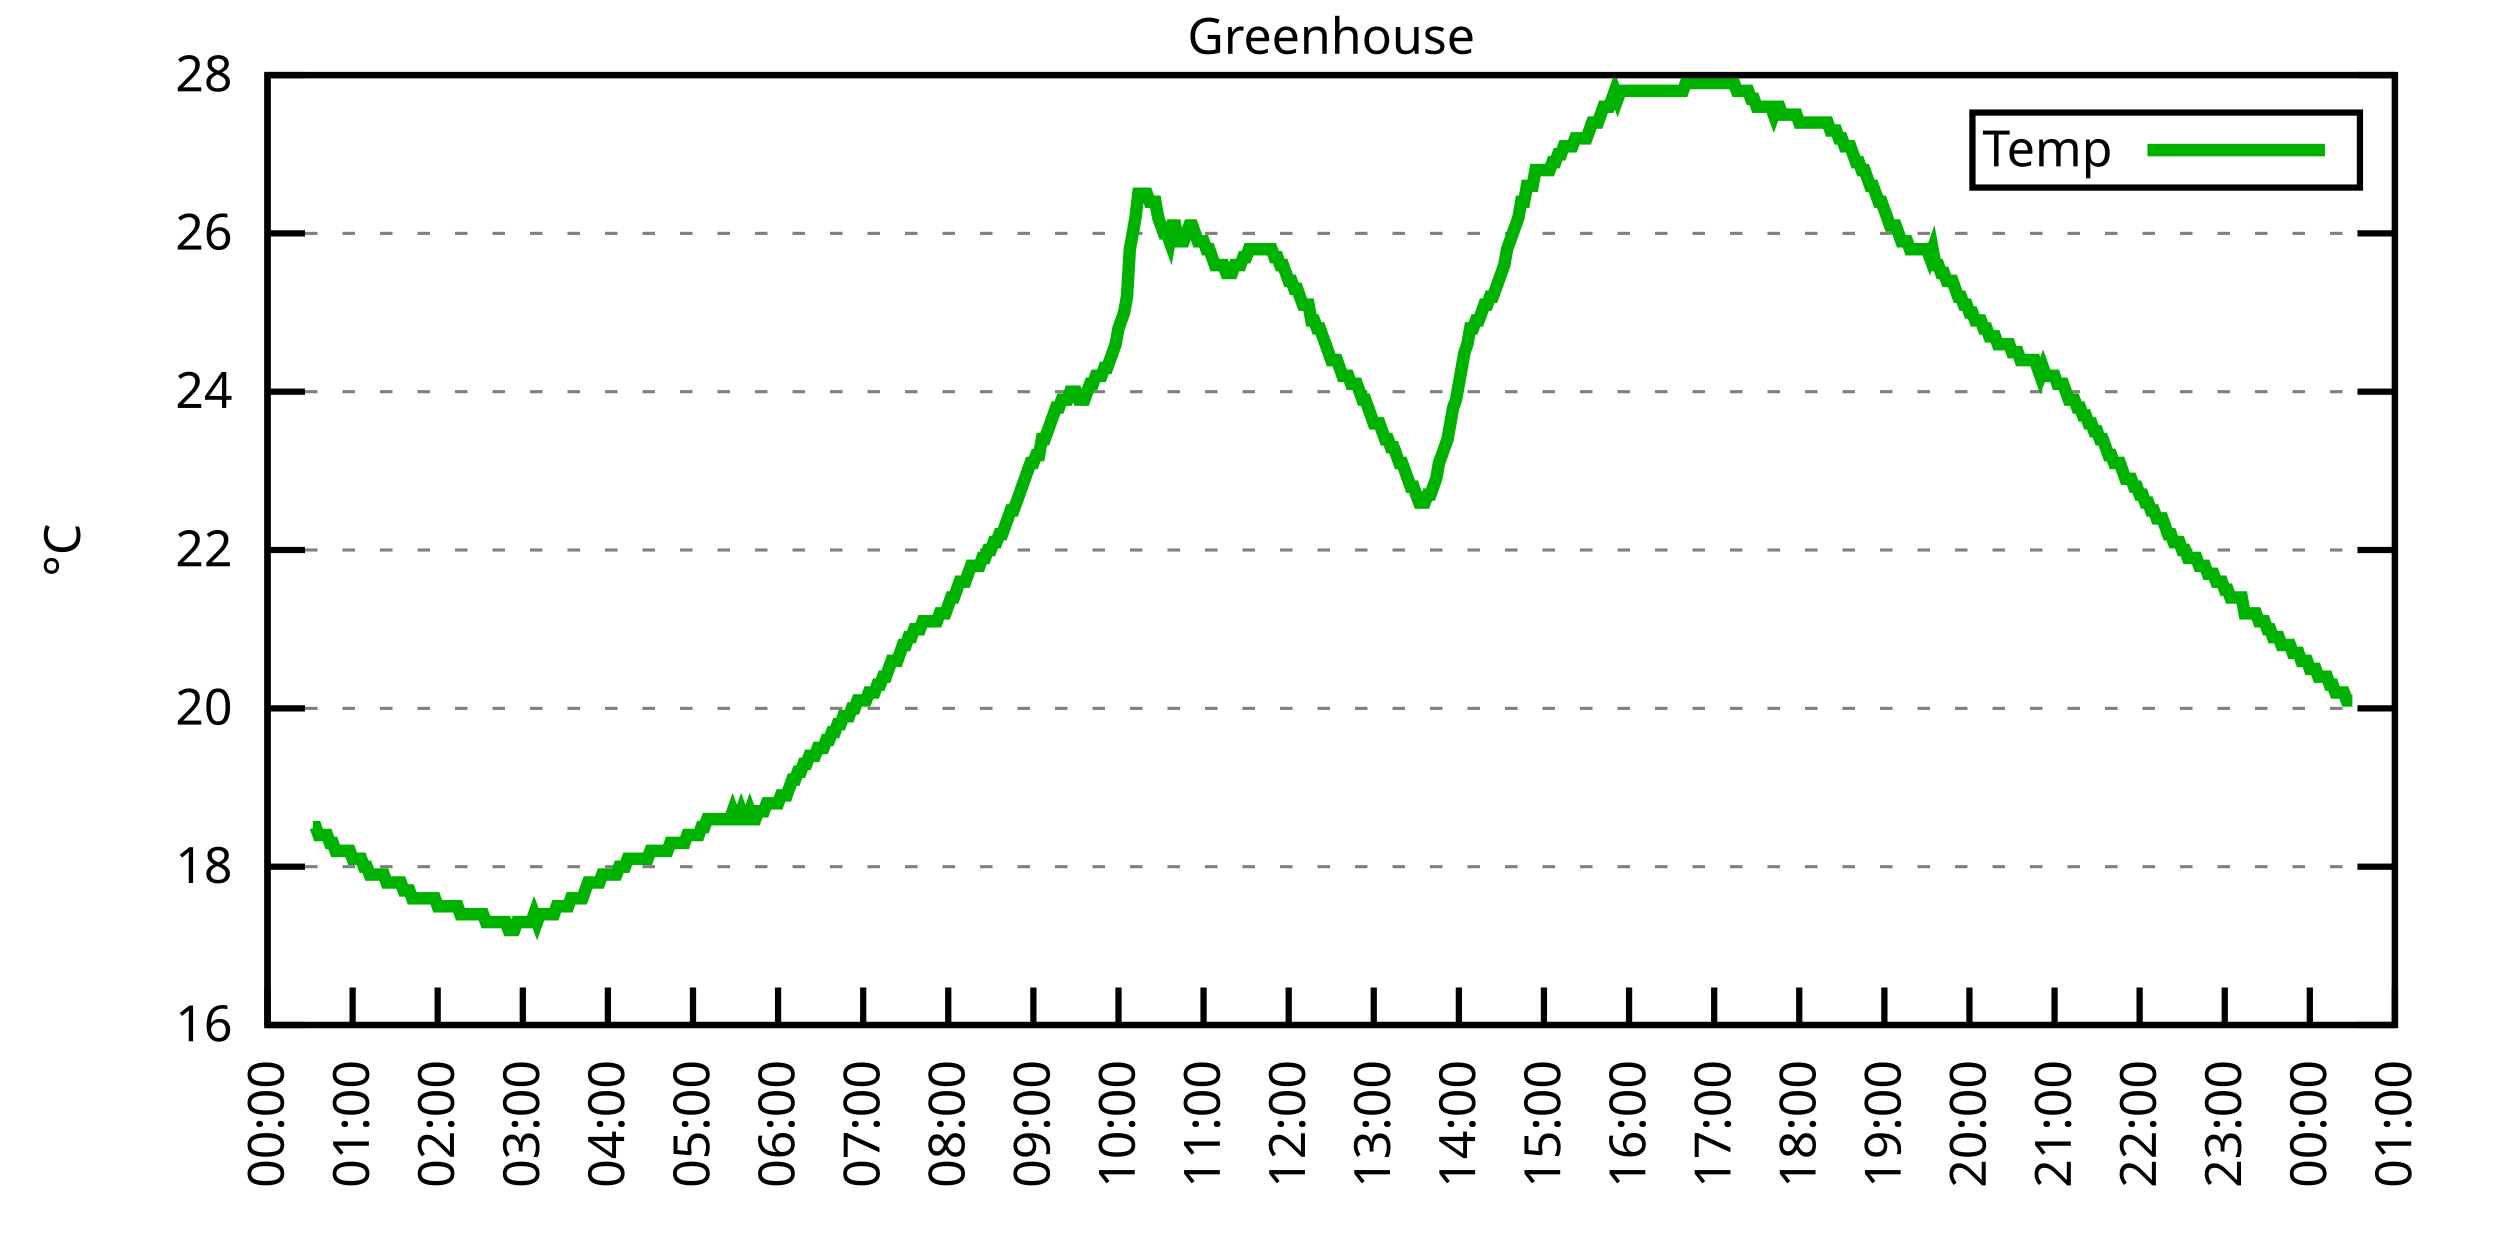
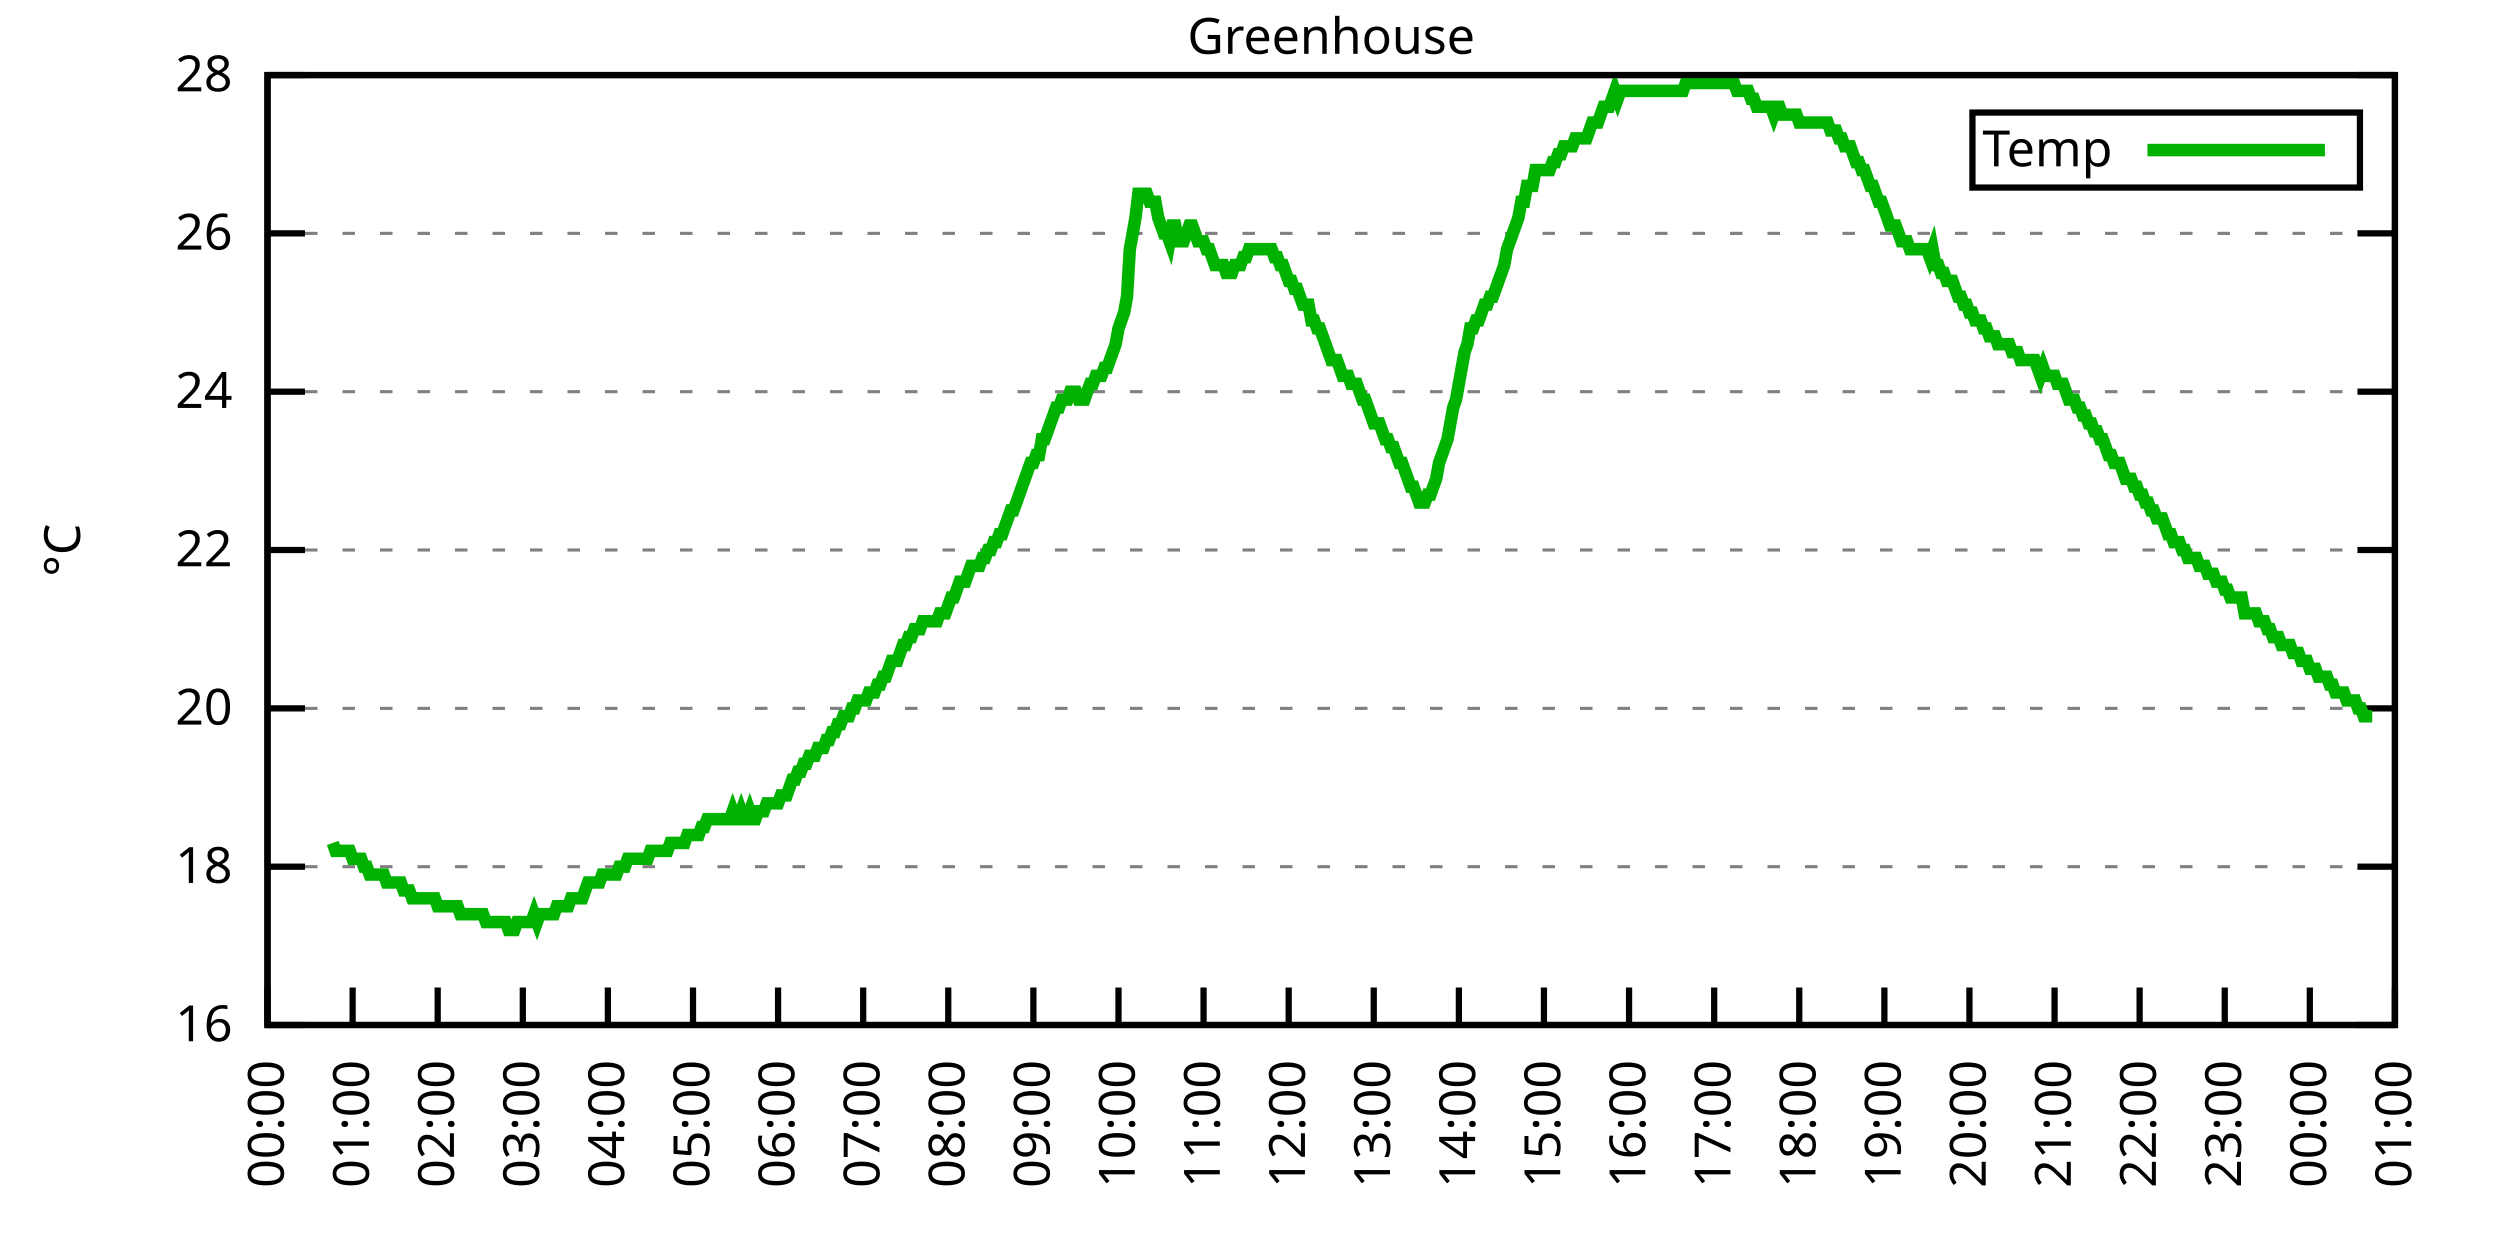
<svg xmlns="http://www.w3.org/2000/svg" xmlns:xlink="http://www.w3.org/1999/xlink" width="400" height="200" viewBox="0 0 400 200">
  <g id="gnuplot_canvas">
    <rect x="0" y="0" width="400" height="200" fill="none" />
    <defs>
      <circle id="gpDot" r="0.5" stroke-width="0.5" stroke="currentColor" />
      <path id="gpPt0" stroke-width="0.333" stroke="currentColor" d="M-1,0 h2 M0,-1 v2" />
      <path id="gpPt1" stroke-width="0.333" stroke="currentColor" d="M-1,-1 L1,1 M1,-1 L-1,1" />
      <path id="gpPt2" stroke-width="0.333" stroke="currentColor" d="M-1,0 L1,0 M0,-1 L0,1 M-1,-1 L1,1 M-1,1 L1,-1" />
      <rect id="gpPt3" stroke-width="0.333" stroke="currentColor" x="-1" y="-1" width="2" height="2" />
      <rect id="gpPt4" stroke-width="0.333" stroke="currentColor" fill="currentColor" x="-1" y="-1" width="2" height="2" />
      <circle id="gpPt5" stroke-width="0.333" stroke="currentColor" cx="0" cy="0" r="1" />
      <use xlink:href="#gpPt5" id="gpPt6" fill="currentColor" stroke="none" />
      <path id="gpPt7" stroke-width="0.333" stroke="currentColor" d="M0,-1.33 L-1.33,0.67 L1.33,0.67 z" />
      <use xlink:href="#gpPt7" id="gpPt8" fill="currentColor" stroke="none" />
      <use xlink:href="#gpPt7" id="gpPt9" stroke="currentColor" transform="rotate(180)" />
      <use xlink:href="#gpPt9" id="gpPt10" fill="currentColor" stroke="none" />
      <use xlink:href="#gpPt3" id="gpPt11" stroke="currentColor" transform="rotate(45)" />
      <use xlink:href="#gpPt11" id="gpPt12" fill="currentColor" stroke="none" />
      <path id="gpPt13" stroke-width="0.333" stroke="currentColor" d="M0,1.330 L1.265,0.411 L0.782,-1.067 L-0.782,-1.076 L-1.265,0.411 z" />
      <use xlink:href="#gpPt13" id="gpPt14" fill="currentColor" stroke="none" />
      <filter id="textbox" filterUnits="objectBoundingBox" x="0" y="0" height="1" width="1">
        <feFlood flood-color="white" flood-opacity="1" result="bgnd" />
        <feComposite in="SourceGraphic" in2="bgnd" operator="atop" />
      </filter>
      <filter id="greybox" filterUnits="objectBoundingBox" x="0" y="0" height="1" width="1">
        <feFlood flood-color="lightgrey" flood-opacity="1" result="grey" />
        <feComposite in="SourceGraphic" in2="grey" operator="atop" />
      </filter>
    </defs>
    <g fill="none" color="white" stroke="currentColor" stroke-width="1.00" stroke-linecap="butt" stroke-linejoin="miter">
</g>
    <g fill="none" color="black" stroke="currentColor" stroke-width="1.00" stroke-linecap="butt" stroke-linejoin="miter">
      <g stroke="none" shape-rendering="crispEdges">
        <polygon fill="rgb(255, 255, 255)" points="42.80,164.00 383.18,164.00 383.18,12.02 42.80,12.02 " />
      </g>
    </g>
    <g fill="none" color="black" stroke="currentColor" stroke-width="1.00" stroke-linecap="butt" stroke-linejoin="miter">
</g>
    <g fill="none" color="black" stroke="black" stroke-width="0.50" stroke-linecap="butt" stroke-linejoin="miter">
</g>
    <g fill="none" color="gray" stroke="currentColor" stroke-width="0.50" stroke-linecap="butt" stroke-linejoin="miter">
      <path stroke="gray" stroke-dasharray="2,4" class="gridline" d="M42.80,164.00 L383.19,164.00  " />
    </g>
    <g fill="none" color="gray" stroke="gray" stroke-width="1.00" stroke-linecap="butt" stroke-linejoin="miter">
</g>
    <g fill="none" color="black" stroke="currentColor" stroke-width="1.00" stroke-linecap="butt" stroke-linejoin="miter">
      <path stroke="black" d="M42.80,164.00 L48.80,164.00 M383.19,164.00 L377.19,164.00  " />
      <g transform="translate(37.20,166.60)" stroke="none" fill="black" font-family="Sans" font-size="8.00" text-anchor="end">
        <text>
          <tspan font-family="Sans"> 16</tspan>
        </text>
      </g>
    </g>
    <g fill="none" color="black" stroke="currentColor" stroke-width="1.00" stroke-linecap="butt" stroke-linejoin="miter">
</g>
    <g fill="none" color="black" stroke="black" stroke-width="0.50" stroke-linecap="butt" stroke-linejoin="miter">
</g>
    <g fill="none" color="gray" stroke="currentColor" stroke-width="0.50" stroke-linecap="butt" stroke-linejoin="miter">
      <path stroke="gray" stroke-dasharray="2,4" class="gridline" d="M42.80,138.67 L383.19,138.67  " />
    </g>
    <g fill="none" color="gray" stroke="gray" stroke-width="1.00" stroke-linecap="butt" stroke-linejoin="miter">
</g>
    <g fill="none" color="black" stroke="currentColor" stroke-width="1.00" stroke-linecap="butt" stroke-linejoin="miter">
      <path stroke="black" d="M42.80,138.67 L48.80,138.67 M383.19,138.67 L377.19,138.67  " />
      <g transform="translate(37.20,141.27)" stroke="none" fill="black" font-family="Sans" font-size="8.00" text-anchor="end">
        <text>
          <tspan font-family="Sans"> 18</tspan>
        </text>
      </g>
    </g>
    <g fill="none" color="black" stroke="currentColor" stroke-width="1.00" stroke-linecap="butt" stroke-linejoin="miter">
</g>
    <g fill="none" color="black" stroke="black" stroke-width="0.50" stroke-linecap="butt" stroke-linejoin="miter">
</g>
    <g fill="none" color="gray" stroke="currentColor" stroke-width="0.50" stroke-linecap="butt" stroke-linejoin="miter">
      <path stroke="gray" stroke-dasharray="2,4" class="gridline" d="M42.80,113.34 L383.19,113.34  " />
    </g>
    <g fill="none" color="gray" stroke="gray" stroke-width="1.00" stroke-linecap="butt" stroke-linejoin="miter">
</g>
    <g fill="none" color="black" stroke="currentColor" stroke-width="1.00" stroke-linecap="butt" stroke-linejoin="miter">
      <path stroke="black" d="M42.80,113.34 L48.80,113.34 M383.19,113.34 L377.19,113.34  " />
      <g transform="translate(37.20,115.94)" stroke="none" fill="black" font-family="Sans" font-size="8.00" text-anchor="end">
        <text>
          <tspan font-family="Sans"> 20</tspan>
        </text>
      </g>
    </g>
    <g fill="none" color="black" stroke="currentColor" stroke-width="1.00" stroke-linecap="butt" stroke-linejoin="miter">
</g>
    <g fill="none" color="black" stroke="black" stroke-width="0.50" stroke-linecap="butt" stroke-linejoin="miter">
</g>
    <g fill="none" color="gray" stroke="currentColor" stroke-width="0.50" stroke-linecap="butt" stroke-linejoin="miter">
      <path stroke="gray" stroke-dasharray="2,4" class="gridline" d="M42.80,88.00 L383.19,88.00  " />
    </g>
    <g fill="none" color="gray" stroke="gray" stroke-width="1.00" stroke-linecap="butt" stroke-linejoin="miter">
</g>
    <g fill="none" color="black" stroke="currentColor" stroke-width="1.00" stroke-linecap="butt" stroke-linejoin="miter">
      <path stroke="black" d="M42.80,88.00 L48.80,88.00 M383.19,88.00 L377.19,88.00  " />
      <g transform="translate(37.20,90.60)" stroke="none" fill="black" font-family="Sans" font-size="8.00" text-anchor="end">
        <text>
          <tspan font-family="Sans"> 22</tspan>
        </text>
      </g>
    </g>
    <g fill="none" color="black" stroke="currentColor" stroke-width="1.00" stroke-linecap="butt" stroke-linejoin="miter">
</g>
    <g fill="none" color="black" stroke="black" stroke-width="0.50" stroke-linecap="butt" stroke-linejoin="miter">
</g>
    <g fill="none" color="gray" stroke="currentColor" stroke-width="0.50" stroke-linecap="butt" stroke-linejoin="miter">
      <path stroke="gray" stroke-dasharray="2,4" class="gridline" d="M42.80,62.67 L383.19,62.67  " />
    </g>
    <g fill="none" color="gray" stroke="gray" stroke-width="1.00" stroke-linecap="butt" stroke-linejoin="miter">
</g>
    <g fill="none" color="black" stroke="currentColor" stroke-width="1.00" stroke-linecap="butt" stroke-linejoin="miter">
      <path stroke="black" d="M42.80,62.67 L48.80,62.67 M383.19,62.67 L377.19,62.67  " />
      <g transform="translate(37.20,65.27)" stroke="none" fill="black" font-family="Sans" font-size="8.00" text-anchor="end">
        <text>
          <tspan font-family="Sans"> 24</tspan>
        </text>
      </g>
    </g>
    <g fill="none" color="black" stroke="currentColor" stroke-width="1.00" stroke-linecap="butt" stroke-linejoin="miter">
</g>
    <g fill="none" color="black" stroke="black" stroke-width="0.50" stroke-linecap="butt" stroke-linejoin="miter">
</g>
    <g fill="none" color="gray" stroke="currentColor" stroke-width="0.50" stroke-linecap="butt" stroke-linejoin="miter">
      <path stroke="gray" stroke-dasharray="2,4" class="gridline" d="M42.80,37.34 L383.19,37.34  " />
    </g>
    <g fill="none" color="gray" stroke="gray" stroke-width="1.00" stroke-linecap="butt" stroke-linejoin="miter">
</g>
    <g fill="none" color="black" stroke="currentColor" stroke-width="1.00" stroke-linecap="butt" stroke-linejoin="miter">
      <path stroke="black" d="M42.80,37.34 L48.80,37.34 M383.19,37.34 L377.19,37.34  " />
      <g transform="translate(37.20,39.94)" stroke="none" fill="black" font-family="Sans" font-size="8.00" text-anchor="end">
        <text>
          <tspan font-family="Sans"> 26</tspan>
        </text>
      </g>
    </g>
    <g fill="none" color="black" stroke="currentColor" stroke-width="1.00" stroke-linecap="butt" stroke-linejoin="miter">
</g>
    <g fill="none" color="black" stroke="black" stroke-width="0.50" stroke-linecap="butt" stroke-linejoin="miter">
</g>
    <g fill="none" color="gray" stroke="currentColor" stroke-width="0.50" stroke-linecap="butt" stroke-linejoin="miter">
      <path stroke="gray" stroke-dasharray="2,4" class="gridline" d="M42.80,12.01 L383.19,12.01  " />
    </g>
    <g fill="none" color="gray" stroke="gray" stroke-width="1.00" stroke-linecap="butt" stroke-linejoin="miter">
</g>
    <g fill="none" color="black" stroke="currentColor" stroke-width="1.00" stroke-linecap="butt" stroke-linejoin="miter">
      <path stroke="black" d="M42.80,12.01 L48.80,12.01 M383.19,12.01 L377.19,12.01  " />
      <g transform="translate(37.20,14.61)" stroke="none" fill="black" font-family="Sans" font-size="8.00" text-anchor="end">
        <text>
          <tspan font-family="Sans"> 28</tspan>
        </text>
      </g>
    </g>
    <g fill="none" color="black" stroke="currentColor" stroke-width="1.00" stroke-linecap="butt" stroke-linejoin="miter">
      <path stroke="black" d="M42.80,164.00 L42.80,158.00  " />
      <g transform="translate(45.40,169.60) rotate(270.00)" stroke="none" fill="black" font-family="Sans" font-size="8.00" text-anchor="end">
        <text>
          <tspan font-family="Sans">00:00</tspan>
        </text>
      </g>
    </g>
    <g fill="none" color="black" stroke="currentColor" stroke-width="1.00" stroke-linecap="butt" stroke-linejoin="miter">
      <path stroke="black" d="M56.42,164.00 L56.42,158.00  " />
      <g transform="translate(59.02,169.60) rotate(270.00)" stroke="none" fill="black" font-family="Sans" font-size="8.00" text-anchor="end">
        <text>
          <tspan font-family="Sans">01:00</tspan>
        </text>
      </g>
    </g>
    <g fill="none" color="black" stroke="currentColor" stroke-width="1.00" stroke-linecap="butt" stroke-linejoin="miter">
      <path stroke="black" d="M70.03,164.00 L70.03,158.00  " />
      <g transform="translate(72.63,169.60) rotate(270.00)" stroke="none" fill="black" font-family="Sans" font-size="8.00" text-anchor="end">
        <text>
          <tspan font-family="Sans">02:00</tspan>
        </text>
      </g>
    </g>
    <g fill="none" color="black" stroke="currentColor" stroke-width="1.00" stroke-linecap="butt" stroke-linejoin="miter">
      <path stroke="black" d="M83.65,164.00 L83.65,158.00  " />
      <g transform="translate(86.25,169.60) rotate(270.00)" stroke="none" fill="black" font-family="Sans" font-size="8.00" text-anchor="end">
        <text>
          <tspan font-family="Sans">03:00</tspan>
        </text>
      </g>
    </g>
    <g fill="none" color="black" stroke="currentColor" stroke-width="1.00" stroke-linecap="butt" stroke-linejoin="miter">
      <path stroke="black" d="M97.26,164.00 L97.26,158.00  " />
      <g transform="translate(99.86,169.60) rotate(270.00)" stroke="none" fill="black" font-family="Sans" font-size="8.00" text-anchor="end">
        <text>
          <tspan font-family="Sans">04:00</tspan>
        </text>
      </g>
    </g>
    <g fill="none" color="black" stroke="currentColor" stroke-width="1.00" stroke-linecap="butt" stroke-linejoin="miter">
      <path stroke="black" d="M110.88,164.00 L110.88,158.00  " />
      <g transform="translate(113.48,169.60) rotate(270.00)" stroke="none" fill="black" font-family="Sans" font-size="8.00" text-anchor="end">
        <text>
          <tspan font-family="Sans">05:00</tspan>
        </text>
      </g>
    </g>
    <g fill="none" color="black" stroke="currentColor" stroke-width="1.00" stroke-linecap="butt" stroke-linejoin="miter">
      <path stroke="black" d="M124.49,164.00 L124.49,158.00  " />
      <g transform="translate(127.09,169.60) rotate(270.00)" stroke="none" fill="black" font-family="Sans" font-size="8.00" text-anchor="end">
        <text>
          <tspan font-family="Sans">06:00</tspan>
        </text>
      </g>
    </g>
    <g fill="none" color="black" stroke="currentColor" stroke-width="1.00" stroke-linecap="butt" stroke-linejoin="miter">
      <path stroke="black" d="M138.11,164.00 L138.11,158.00  " />
      <g transform="translate(140.71,169.60) rotate(270.00)" stroke="none" fill="black" font-family="Sans" font-size="8.00" text-anchor="end">
        <text>
          <tspan font-family="Sans">07:00</tspan>
        </text>
      </g>
    </g>
    <g fill="none" color="black" stroke="currentColor" stroke-width="1.00" stroke-linecap="butt" stroke-linejoin="miter">
      <path stroke="black" d="M151.72,164.00 L151.72,158.00  " />
      <g transform="translate(154.32,169.60) rotate(270.00)" stroke="none" fill="black" font-family="Sans" font-size="8.00" text-anchor="end">
        <text>
          <tspan font-family="Sans">08:00</tspan>
        </text>
      </g>
    </g>
    <g fill="none" color="black" stroke="currentColor" stroke-width="1.00" stroke-linecap="butt" stroke-linejoin="miter">
      <path stroke="black" d="M165.34,164.00 L165.34,158.00  " />
      <g transform="translate(167.94,169.60) rotate(270.00)" stroke="none" fill="black" font-family="Sans" font-size="8.00" text-anchor="end">
        <text>
          <tspan font-family="Sans">09:00</tspan>
        </text>
      </g>
    </g>
    <g fill="none" color="black" stroke="currentColor" stroke-width="1.00" stroke-linecap="butt" stroke-linejoin="miter">
      <path stroke="black" d="M178.96,164.00 L178.96,158.00  " />
      <g transform="translate(181.56,169.60) rotate(270.00)" stroke="none" fill="black" font-family="Sans" font-size="8.00" text-anchor="end">
        <text>
          <tspan font-family="Sans">10:00</tspan>
        </text>
      </g>
    </g>
    <g fill="none" color="black" stroke="currentColor" stroke-width="1.00" stroke-linecap="butt" stroke-linejoin="miter">
      <path stroke="black" d="M192.57,164.00 L192.57,158.00  " />
      <g transform="translate(195.17,169.60) rotate(270.00)" stroke="none" fill="black" font-family="Sans" font-size="8.00" text-anchor="end">
        <text>
          <tspan font-family="Sans">11:00</tspan>
        </text>
      </g>
    </g>
    <g fill="none" color="black" stroke="currentColor" stroke-width="1.00" stroke-linecap="butt" stroke-linejoin="miter">
      <path stroke="black" d="M206.19,164.00 L206.19,158.00  " />
      <g transform="translate(208.79,169.60) rotate(270.00)" stroke="none" fill="black" font-family="Sans" font-size="8.00" text-anchor="end">
        <text>
          <tspan font-family="Sans">12:00</tspan>
        </text>
      </g>
    </g>
    <g fill="none" color="black" stroke="currentColor" stroke-width="1.00" stroke-linecap="butt" stroke-linejoin="miter">
      <path stroke="black" d="M219.80,164.00 L219.80,158.00  " />
      <g transform="translate(222.40,169.60) rotate(270.00)" stroke="none" fill="black" font-family="Sans" font-size="8.00" text-anchor="end">
        <text>
          <tspan font-family="Sans">13:00</tspan>
        </text>
      </g>
    </g>
    <g fill="none" color="black" stroke="currentColor" stroke-width="1.00" stroke-linecap="butt" stroke-linejoin="miter">
      <path stroke="black" d="M233.42,164.00 L233.42,158.00  " />
      <g transform="translate(236.02,169.60) rotate(270.00)" stroke="none" fill="black" font-family="Sans" font-size="8.00" text-anchor="end">
        <text>
          <tspan font-family="Sans">14:00</tspan>
        </text>
      </g>
    </g>
    <g fill="none" color="black" stroke="currentColor" stroke-width="1.00" stroke-linecap="butt" stroke-linejoin="miter">
      <path stroke="black" d="M247.03,164.00 L247.03,158.00  " />
      <g transform="translate(249.63,169.60) rotate(270.00)" stroke="none" fill="black" font-family="Sans" font-size="8.00" text-anchor="end">
        <text>
          <tspan font-family="Sans">15:00</tspan>
        </text>
      </g>
    </g>
    <g fill="none" color="black" stroke="currentColor" stroke-width="1.00" stroke-linecap="butt" stroke-linejoin="miter">
      <path stroke="black" d="M260.65,164.00 L260.65,158.00  " />
      <g transform="translate(263.25,169.60) rotate(270.00)" stroke="none" fill="black" font-family="Sans" font-size="8.00" text-anchor="end">
        <text>
          <tspan font-family="Sans">16:00</tspan>
        </text>
      </g>
    </g>
    <g fill="none" color="black" stroke="currentColor" stroke-width="1.00" stroke-linecap="butt" stroke-linejoin="miter">
      <path stroke="black" d="M274.27,164.00 L274.27,158.00  " />
      <g transform="translate(276.87,169.60) rotate(270.00)" stroke="none" fill="black" font-family="Sans" font-size="8.00" text-anchor="end">
        <text>
          <tspan font-family="Sans">17:00</tspan>
        </text>
      </g>
    </g>
    <g fill="none" color="black" stroke="currentColor" stroke-width="1.00" stroke-linecap="butt" stroke-linejoin="miter">
      <path stroke="black" d="M287.88,164.00 L287.88,158.00  " />
      <g transform="translate(290.48,169.60) rotate(270.00)" stroke="none" fill="black" font-family="Sans" font-size="8.00" text-anchor="end">
        <text>
          <tspan font-family="Sans">18:00</tspan>
        </text>
      </g>
    </g>
    <g fill="none" color="black" stroke="currentColor" stroke-width="1.00" stroke-linecap="butt" stroke-linejoin="miter">
      <path stroke="black" d="M301.50,164.00 L301.50,158.00  " />
      <g transform="translate(304.10,169.60) rotate(270.00)" stroke="none" fill="black" font-family="Sans" font-size="8.00" text-anchor="end">
        <text>
          <tspan font-family="Sans">19:00</tspan>
        </text>
      </g>
    </g>
    <g fill="none" color="black" stroke="currentColor" stroke-width="1.00" stroke-linecap="butt" stroke-linejoin="miter">
      <path stroke="black" d="M315.11,164.00 L315.11,158.00  " />
      <g transform="translate(317.71,169.60) rotate(270.00)" stroke="none" fill="black" font-family="Sans" font-size="8.00" text-anchor="end">
        <text>
          <tspan font-family="Sans">20:00</tspan>
        </text>
      </g>
    </g>
    <g fill="none" color="black" stroke="currentColor" stroke-width="1.00" stroke-linecap="butt" stroke-linejoin="miter">
      <path stroke="black" d="M328.73,164.00 L328.73,158.00  " />
      <g transform="translate(331.33,169.60) rotate(270.00)" stroke="none" fill="black" font-family="Sans" font-size="8.00" text-anchor="end">
        <text>
          <tspan font-family="Sans">21:00</tspan>
        </text>
      </g>
    </g>
    <g fill="none" color="black" stroke="currentColor" stroke-width="1.00" stroke-linecap="butt" stroke-linejoin="miter">
      <path stroke="black" d="M342.34,164.00 L342.34,158.00  " />
      <g transform="translate(344.94,169.60) rotate(270.00)" stroke="none" fill="black" font-family="Sans" font-size="8.00" text-anchor="end">
        <text>
          <tspan font-family="Sans">22:00</tspan>
        </text>
      </g>
    </g>
    <g fill="none" color="black" stroke="currentColor" stroke-width="1.00" stroke-linecap="butt" stroke-linejoin="miter">
      <path stroke="black" d="M355.96,164.00 L355.96,158.00  " />
      <g transform="translate(358.56,169.60) rotate(270.00)" stroke="none" fill="black" font-family="Sans" font-size="8.00" text-anchor="end">
        <text>
          <tspan font-family="Sans">23:00</tspan>
        </text>
      </g>
    </g>
    <g fill="none" color="black" stroke="currentColor" stroke-width="1.00" stroke-linecap="butt" stroke-linejoin="miter">
      <path stroke="black" d="M369.57,164.00 L369.57,158.00  " />
      <g transform="translate(372.17,169.60) rotate(270.00)" stroke="none" fill="black" font-family="Sans" font-size="8.00" text-anchor="end">
        <text>
          <tspan font-family="Sans">00:00</tspan>
        </text>
      </g>
    </g>
    <g fill="none" color="black" stroke="currentColor" stroke-width="1.00" stroke-linecap="butt" stroke-linejoin="miter">
      <path stroke="black" d="M383.19,164.00 L383.19,158.00  " />
      <g transform="translate(385.79,169.60) rotate(270.00)" stroke="none" fill="black" font-family="Sans" font-size="8.00" text-anchor="end">
        <text>
          <tspan font-family="Sans">01:00</tspan>
        </text>
      </g>
    </g>
    <g fill="none" color="black" stroke="currentColor" stroke-width="1.00" stroke-linecap="butt" stroke-linejoin="miter">
</g>
    <g fill="none" color="black" stroke="currentColor" stroke-width="1.00" stroke-linecap="butt" stroke-linejoin="miter">
      <path stroke="black" d="M42.80,12.01 L42.80,164.00 L383.19,164.00 L383.19,12.01 L42.80,12.01 Z  " />
    </g>
    <g fill="none" color="black" stroke="currentColor" stroke-width="1.00" stroke-linecap="butt" stroke-linejoin="miter">
</g>
    <g fill="none" color="black" stroke="currentColor" stroke-width="1.00" stroke-linecap="butt" stroke-linejoin="miter">
      <path stroke="black" d="M315.59,30.01 L315.59,18.01 L377.59,18.01 L377.59,30.01 L315.59,30.01 Z  " />
    </g>
    <g id="Greenhouse_plot_1">
      <g fill="none" color="white" stroke="black" stroke-width="2.00" stroke-linecap="butt" stroke-linejoin="miter">
</g>
      <g fill="none" color="black" stroke="currentColor" stroke-width="2.00" stroke-linecap="butt" stroke-linejoin="miter">
        <g transform="translate(337.99,26.61)" stroke="none" fill="black" font-family="Sans" font-size="8.00" text-anchor="end">
          <text>
            <tspan font-family="Sans">Temp</tspan>
          </text>
        </g>
      </g>
      <g fill="none" color="black" stroke="currentColor" stroke-width="2.00" stroke-linecap="butt" stroke-linejoin="miter">
-         <path stroke="rgb(  0, 178,   0)" d="M343.59,24.01 L371.99,24.01 M50.06,132.34 L50.52,132.34 L50.97,133.60 L51.42,133.60 L51.88,133.60 L52.33,133.60   L52.78,134.87 L53.24,134.87 L53.69,136.14 L54.15,136.14 L54.60,136.14 L55.05,136.14 L55.51,136.14 L55.96,136.14   L56.42,137.40 L56.87,137.40 L57.32,137.40 L57.78,137.40 L58.23,138.67 L58.68,138.67 L59.14,139.93 L59.59,139.93   L60.05,139.93 L60.50,139.93 L60.95,139.93 L61.41,139.93 L61.86,141.20 L62.32,141.20 L62.77,141.20 L63.22,141.20   L63.68,141.20 L64.13,141.20 L64.58,142.47 L65.04,142.47 L65.49,142.47 L65.95,143.73 L66.40,143.73 L66.85,143.73   L67.31,143.73 L67.76,143.73 L68.22,143.73 L68.67,143.73 L69.12,143.73 L69.58,143.73 L70.03,145.00 L70.49,145.00   L70.94,145.00 L71.39,145.00 L71.85,145.00 L72.30,145.00 L72.75,145.00 L73.21,145.00 L73.66,146.27 L74.12,146.27   L74.57,146.27 L75.02,146.27 L75.48,146.27 L75.93,146.27 L76.39,146.27 L76.84,146.27 L77.29,146.27 L77.75,147.53   L78.20,147.53 L78.65,147.53 L79.11,147.53 L79.56,147.53 L80.02,147.53 L80.47,147.53 L80.92,147.53 L81.38,148.80   L81.83,148.80 L82.29,148.80 L82.74,147.53 L83.19,147.53 L83.65,147.53 L84.10,147.53 L84.55,147.53 L85.01,147.53   L85.46,146.27 L85.92,147.53 L86.37,146.27 L86.82,146.27 L87.28,146.27 L87.73,146.27 L88.19,146.27 L88.64,146.27   L89.09,145.00 L89.55,145.00 L90.00,145.00 L90.45,145.00 L90.91,145.00 L91.36,143.73 L91.82,143.73 L92.27,143.73   L92.72,143.73 L93.18,143.73 L93.63,142.47 L94.09,141.20 L94.54,141.20 L94.99,141.20 L95.45,141.20 L95.90,141.20   L96.35,139.93 L96.81,139.93 L97.26,139.93 L97.72,139.93 L98.17,139.93 L98.62,139.93 L99.08,138.67 L99.53,138.67   L99.99,138.67 L100.44,137.40 L100.89,137.40 L101.35,137.40 L101.80,137.40 L102.25,137.40 L102.71,137.40 L103.16,137.40   L103.62,137.40 L104.07,136.14 L104.52,136.14 L104.98,136.14 L105.43,136.14 L105.89,136.14 L106.34,136.14 L106.79,136.14   L107.25,134.87 L107.70,134.87 L108.15,134.87 L108.61,134.87 L109.06,134.87 L109.52,134.87 L109.97,133.60 L110.42,133.60   L110.88,133.60 L111.33,133.60 L111.79,133.60 L112.24,132.34 L112.69,132.34 L113.15,131.07 L113.60,131.07 L114.05,131.07   L114.51,131.07 L114.96,131.07 L115.42,131.07 L115.87,131.07 L116.32,131.07 L116.78,131.07 L117.23,129.80 L117.69,131.07   L118.14,131.07 L118.59,129.80 L119.05,131.07 L119.50,131.07 L119.96,129.80 L120.41,131.07 L120.86,131.07 L121.32,129.80   L121.77,129.80 L122.22,129.80 L122.68,128.54 L123.13,128.54 L123.59,128.54 L124.04,128.54 L124.49,128.54 L124.95,127.27   L125.40,127.27 L125.86,127.27 L126.31,126.00 L126.76,124.74 L127.22,124.74 L127.67,123.47 L128.12,123.47 L128.58,122.20   L129.03,122.20 L129.49,120.94 L129.94,120.94 L130.39,120.94 L130.85,119.67 L131.30,119.67 L131.76,119.67 L132.21,118.40   L132.66,118.40 L133.12,117.14 L133.57,117.14 L134.02,115.87 L134.48,115.87 L134.93,114.60 L135.39,114.60 L135.84,114.60   L136.29,113.34 L136.75,113.34 L137.20,112.07 L137.66,112.07 L138.11,112.07 L138.56,112.07 L139.02,110.80 L139.47,110.80   L139.92,110.80 L140.38,109.54 L140.83,109.54 L141.29,108.27 L141.74,108.27 L142.19,107.00 L142.65,105.74 L143.10,105.74   L143.56,105.74 L144.01,104.47 L144.46,103.20 L144.92,103.20 L145.37,101.94 L145.82,101.94 L146.28,100.67 L146.73,100.67   L147.19,100.67 L147.64,99.40 L148.09,99.40 L148.55,99.40 L149.00,99.40 L149.46,99.40 L149.91,99.40 L150.36,98.14   L150.82,98.14 L151.27,98.14 L151.72,96.87 L152.18,95.60 L152.63,95.60 L153.09,94.34 L153.54,93.07 L153.99,93.07   L154.45,93.07 L154.90,91.80 L155.36,90.54 L155.81,90.54 L156.26,90.54 L156.72,90.54 L157.17,89.27 L157.62,89.27   L158.08,88.00 L158.53,88.00 L158.99,86.74 L159.44,86.74 L159.89,85.47 L160.35,85.47 L160.80,84.21 L161.26,82.94   L161.71,81.67 L162.16,81.67 L162.62,80.41 L163.07,79.14 L163.52,77.87 L163.98,76.61 L164.43,75.34 L164.89,74.07   L165.34,74.07 L165.79,72.81 L166.25,72.81 L166.70,70.27 L167.16,70.27 L167.61,69.01 L168.06,67.74 L168.52,66.47   L168.97,65.21 L169.43,65.21 L169.88,63.94 L170.33,63.94 L170.79,63.94 L171.24,62.67 L171.69,62.67 L172.15,62.67   L172.60,63.94 L173.06,63.94 L173.51,63.94 L173.96,62.67 L174.42,61.41 L174.87,61.41 L175.33,60.14 L175.78,60.14   L176.23,60.14 L176.69,58.87 L177.14,58.87 L177.59,57.61 L178.05,56.34 L178.50,55.07 L178.96,52.54 L179.41,51.27   L179.86,50.01 L180.32,47.47 L180.77,39.87 L181.23,37.34 L181.68,34.81 L182.13,31.01 L182.59,31.01 L183.04,31.01   L183.49,31.01 L183.95,32.28 L184.40,32.28 L184.86,32.28 L185.31,34.81 L185.76,36.08 L186.22,37.34 L186.67,37.34   L187.13,38.61 L187.58,36.08 L188.03,36.08 L188.49,38.61 L188.94,38.61 L189.39,38.61 L189.85,37.34 L190.30,36.08   L190.76,36.08 L191.21,37.34 L191.66,38.61 L192.12,38.61 L192.57,38.61 L193.03,39.87 L193.48,39.87 L193.93,41.14   L194.39,42.41 L194.84,42.41 L195.29,42.41 L195.75,42.41 L196.20,43.67 L196.66,43.67 L197.11,43.67 L197.56,42.41   L198.02,42.41 L198.47,42.41 L198.93,41.14 L199.38,41.14 L199.83,39.87 L200.29,39.87 L200.74,39.87 L201.19,39.87   L201.65,39.87 L202.10,39.87 L202.56,39.87 L203.01,39.87 L203.46,39.87 L203.92,41.14 L204.37,41.14 L204.83,42.41   L205.28,42.41 L205.73,43.67 L206.19,44.94 L206.64,44.94 L207.09,46.21 L207.55,46.21 L208.00,47.47 L208.46,48.74   L208.91,48.74 L209.36,48.74 L209.82,51.27 L210.27,51.27 L210.73,52.54 L211.18,52.54 L211.63,53.81 L212.09,55.07   L212.54,56.34 L213.00,57.61 L213.45,57.61 L213.90,57.61 L214.36,58.87 L214.81,60.14 L215.26,60.14 L215.72,60.14   L216.17,61.41 L216.63,61.41 L217.08,61.41 L217.53,62.67 L217.99,63.94 L218.44,63.94 L218.90,65.21 L219.35,66.47   L219.80,67.74 L220.26,67.74 L220.71,67.74 L221.16,69.01 L221.62,70.27 L222.07,70.27 L222.53,71.54 L222.98,71.54   L223.43,72.81 L223.89,74.07 L224.34,74.07 L224.80,75.34 L225.25,76.61 L225.70,77.87 L226.16,77.87 L226.61,79.14   L227.06,80.41 L227.52,80.41 L227.97,80.41 L228.43,79.14 L228.88,79.14 L229.33,77.87 L229.79,76.61 L230.24,74.07   L230.70,72.81 L231.15,71.54 L231.60,70.27 L232.06,67.74 L232.51,65.21 L232.96,63.94 L233.42,61.41 L233.87,58.87   L234.33,56.34 L234.78,55.07 L235.23,52.54 L235.69,52.54 L236.14,51.27 L236.60,51.27 L237.05,50.01 L237.50,48.74   L237.96,48.74 L238.41,47.47 L238.86,47.47 L239.32,46.21 L239.77,44.94 L240.23,43.67 L240.68,42.41 L241.13,39.87   L241.59,38.61 L242.04,37.34 L242.50,36.08 L242.95,34.81 L243.40,32.28 L243.86,32.28 L244.31,29.74 L244.76,29.74   L245.22,29.74 L245.67,27.21 L246.13,27.21 L246.58,27.21 L247.03,27.21 L247.49,27.21 L247.94,27.21 L248.40,25.94   L248.85,25.94 L249.30,24.68 L249.76,24.68 L250.21,23.41 L250.66,23.41 L251.12,23.41 L251.57,23.41 L252.03,22.14   L252.48,22.14 L252.93,22.14 L253.39,22.14 L253.84,22.14 L254.30,20.88 L254.75,19.61 L255.20,19.61 L255.66,19.61   L256.11,18.34 L256.56,17.08 L257.02,17.08 L257.47,17.08 L257.93,15.81 L258.38,14.54 L258.83,15.81 L259.29,14.54   L259.74,14.54 L260.20,14.54 L260.65,14.54 L261.10,14.54 L261.56,14.54 L262.01,14.54 L262.47,14.54 L262.92,14.54   L263.37,14.54 L263.83,14.54 L264.28,14.54 L264.73,14.54 L265.19,14.54 L265.64,14.54 L266.10,14.54 L266.55,14.54   L267.00,14.54 L267.46,14.54 L267.91,14.54 L268.37,14.54 L268.82,14.54 L269.27,14.54 L269.73,13.28 L270.18,13.28   L270.63,13.28 L271.09,13.28 L271.54,13.28 L272.00,13.28 L272.45,13.28 L272.90,13.28 L273.36,13.28 L273.81,13.28   L274.27,13.28 L274.72,13.28 L275.17,13.28 L275.63,13.28 L276.08,13.28 L276.53,13.28 L276.99,13.28 L277.44,13.28   L277.90,14.54 L278.35,14.54 L278.80,14.54 L279.26,14.54 L279.71,14.54 L280.17,15.81 L280.62,15.81 L281.07,17.08   L281.53,17.08 L281.98,17.08 L282.43,17.08 L282.89,17.08 L283.34,17.08 L283.80,18.34 L284.25,17.08 L284.70,17.08   L285.16,18.34 L285.61,18.34 L286.07,18.34 L286.52,18.34 L286.97,18.34 L287.43,18.34 L287.88,19.61 L288.33,19.61   L288.79,19.61 L289.24,19.61 L289.70,19.61 L290.15,19.61 L290.60,19.61 L291.06,19.61 L291.51,19.61 L291.97,19.61   L292.42,19.61 L292.87,20.88 L293.33,20.88 L293.78,20.88 L294.23,22.14 L294.69,22.14 L295.14,23.41 L295.60,23.41   L296.05,23.41 L296.50,24.68 L296.96,25.94 L297.41,25.94 L297.87,27.21 L298.32,27.21 L298.77,28.48 L299.23,29.74   L299.68,29.74 L300.13,31.01 L300.59,32.28 L301.04,32.28 L301.50,33.54 L301.95,34.81 L302.40,36.08 L302.86,36.08   L303.31,36.08 L303.77,37.34 L304.22,38.61 L304.67,38.61 L305.13,38.61 L305.58,39.87 L306.03,39.87 L306.49,39.87   L306.94,39.87 L307.40,39.87 L307.85,39.87 L308.30,39.87 L308.76,41.14 L309.21,39.87 L309.67,42.41 L310.12,42.41   L310.57,43.67 L311.03,43.67 L311.48,44.94 L311.94,44.94 L312.39,44.94 L312.84,46.21 L313.30,47.47 L313.75,47.47   L314.20,48.74 L314.66,48.74 L315.11,50.01 L315.57,50.01 L316.02,51.27 L316.47,51.27 L316.93,51.27 L317.38,52.54   L317.84,52.54 L318.29,53.81 L318.74,53.81 L319.20,53.81 L319.65,55.07 L320.10,55.07 L320.56,55.07 L321.01,55.07   L321.47,55.07 L321.92,56.34 L322.37,56.34 L322.83,56.34 L323.28,57.61 L323.74,57.61 L324.19,57.61 L324.64,57.61   L325.10,57.61 L325.55,57.61 L326.00,58.87 L326.46,60.14 L326.91,58.87 L327.37,60.14 L327.82,60.14 L328.27,60.14   L328.73,60.14 L329.18,61.41 L329.64,61.41 L330.09,61.41 L330.54,62.67 L331.00,63.94 L331.45,63.94 L331.90,63.94   L332.36,65.21 L332.81,65.21 L333.27,66.47 L333.72,66.47 L334.17,67.74 L334.63,67.74 L335.08,69.01 L335.54,69.01   L335.99,70.27 L336.44,70.27 L336.90,71.54 L337.35,72.81 L337.80,72.81 L338.26,74.07 L338.71,74.07 L339.17,74.07   L339.62,75.34 L340.07,76.61 L340.53,76.61 L340.98,76.61 L341.44,77.87 L341.89,77.87 L342.34,79.14 L342.80,79.14   L343.25,80.41 L343.70,80.41 L344.16,81.67 L344.61,81.67 L345.07,82.94 L345.52,82.94 L345.97,82.94 L346.43,84.21   L346.88,85.47 L347.34,85.47 L347.79,86.74 L348.24,86.74 L348.70,86.74 L349.15,88.00 L349.60,88.00 L350.06,89.27   L350.51,89.27 L350.97,89.27 L351.42,89.27 L351.87,90.54 L352.33,90.54 L352.78,90.54 L353.24,91.80 L353.69,91.80   L354.14,91.80 L354.60,93.07 L355.05,93.07 L355.50,93.07 L355.96,94.34 L356.41,94.34 L356.87,95.60 L357.32,95.60   L357.77,95.60 L358.23,95.60 L358.68,95.60 L359.14,98.14 L359.59,98.14 L360.04,98.14 L360.50,98.14 L360.95,98.14   L361.41,99.40 L361.86,99.40 L362.31,99.40 L362.77,100.67 L363.22,100.67 L363.67,101.94 L364.13,101.94 L364.58,101.94   L365.04,103.20 L365.49,103.20 L365.94,103.20 L366.40,103.20 L366.85,104.47 L367.31,104.47 L367.76,104.47 L368.21,105.74   L368.67,105.74 L369.12,105.74 L369.57,107.00 L370.03,107.00 L370.48,107.00 L370.94,108.27 L371.39,108.27 L371.84,108.27   L372.30,108.27 L372.75,109.54 L373.21,109.54 L373.66,110.80 L374.11,110.80 L374.57,110.80 L375.02,110.80 L375.47,112.07   L375.93,112.07 L376.38,112.07  " />
+         <path stroke="rgb(  0, 178,   0)" d="M343.59,24.01 L371.99,24.01 M53.24,134.87 L53.69,136.14 L54.15,136.14 L54.60,136.14 L55.05,136.14 L55.51,136.14   L55.96,136.14 L56.42,137.40 L56.87,137.40 L57.32,137.40 L57.78,137.40 L58.23,138.67 L58.68,138.67 L59.14,139.93   L59.59,139.93 L60.05,139.93 L60.50,139.93 L60.95,139.93 L61.41,139.93 L61.86,141.20 L62.32,141.20 L62.77,141.20   L63.22,141.20 L63.68,141.20 L64.13,141.20 L64.58,142.47 L65.04,142.47 L65.49,142.47 L65.95,143.73 L66.40,143.73   L66.85,143.73 L67.31,143.73 L67.76,143.73 L68.22,143.73 L68.67,143.73 L69.12,143.73 L69.58,143.73 L70.03,145.00   L70.49,145.00 L70.94,145.00 L71.39,145.00 L71.85,145.00 L72.30,145.00 L72.75,145.00 L73.21,145.00 L73.66,146.27   L74.12,146.27 L74.57,146.27 L75.02,146.27 L75.48,146.27 L75.93,146.27 L76.39,146.27 L76.84,146.27 L77.29,146.27   L77.75,147.53 L78.20,147.53 L78.65,147.53 L79.11,147.53 L79.56,147.53 L80.02,147.53 L80.47,147.53 L80.92,147.53   L81.38,148.80 L81.83,148.80 L82.29,148.80 L82.74,147.53 L83.19,147.53 L83.65,147.53 L84.10,147.53 L84.55,147.53   L85.01,147.53 L85.46,146.27 L85.92,147.53 L86.37,146.27 L86.82,146.27 L87.28,146.27 L87.73,146.27 L88.19,146.27   L88.64,146.27 L89.09,145.00 L89.55,145.00 L90.00,145.00 L90.45,145.00 L90.91,145.00 L91.36,143.73 L91.82,143.73   L92.27,143.73 L92.72,143.73 L93.18,143.73 L93.63,142.47 L94.09,141.20 L94.54,141.20 L94.99,141.20 L95.45,141.20   L95.90,141.20 L96.35,139.93 L96.81,139.93 L97.26,139.93 L97.72,139.93 L98.17,139.93 L98.62,139.93 L99.08,138.67   L99.53,138.67 L99.99,138.67 L100.44,137.40 L100.89,137.40 L101.35,137.40 L101.80,137.40 L102.25,137.40 L102.71,137.40   L103.16,137.40 L103.62,137.40 L104.07,136.14 L104.52,136.14 L104.98,136.14 L105.43,136.14 L105.89,136.14 L106.34,136.14   L106.79,136.14 L107.25,134.87 L107.70,134.87 L108.15,134.87 L108.61,134.87 L109.06,134.87 L109.52,134.87 L109.97,133.60   L110.42,133.60 L110.88,133.60 L111.33,133.60 L111.79,133.60 L112.24,132.34 L112.69,132.34 L113.15,131.07 L113.60,131.07   L114.05,131.07 L114.51,131.07 L114.96,131.07 L115.42,131.07 L115.87,131.07 L116.32,131.07 L116.78,131.07 L117.23,129.80   L117.69,131.07 L118.14,131.07 L118.59,129.80 L119.05,131.07 L119.50,131.07 L119.96,129.80 L120.41,131.07 L120.86,131.07   L121.32,129.80 L121.77,129.80 L122.22,129.80 L122.68,128.54 L123.13,128.54 L123.59,128.54 L124.04,128.54 L124.49,128.54   L124.95,127.27 L125.40,127.27 L125.86,127.27 L126.31,126.00 L126.76,124.74 L127.22,124.74 L127.67,123.47 L128.12,123.47   L128.58,122.20 L129.03,122.20 L129.49,120.94 L129.94,120.94 L130.39,120.94 L130.85,119.67 L131.30,119.67 L131.76,119.67   L132.21,118.40 L132.66,118.40 L133.12,117.14 L133.57,117.14 L134.02,115.87 L134.48,115.87 L134.93,114.60 L135.39,114.60   L135.84,114.60 L136.29,113.34 L136.75,113.34 L137.20,112.07 L137.66,112.07 L138.11,112.07 L138.56,112.07 L139.02,110.80   L139.47,110.80 L139.92,110.80 L140.38,109.54 L140.83,109.54 L141.29,108.27 L141.74,108.27 L142.19,107.00 L142.65,105.74   L143.10,105.74 L143.56,105.74 L144.01,104.47 L144.46,103.20 L144.92,103.20 L145.37,101.94 L145.82,101.94 L146.28,100.67   L146.73,100.67 L147.19,100.67 L147.64,99.40 L148.09,99.40 L148.55,99.40 L149.00,99.40 L149.46,99.40 L149.91,99.40   L150.36,98.14 L150.82,98.14 L151.27,98.14 L151.72,96.87 L152.18,95.60 L152.63,95.60 L153.09,94.34 L153.54,93.07   L153.99,93.07 L154.45,93.07 L154.90,91.80 L155.36,90.54 L155.81,90.54 L156.26,90.54 L156.72,90.54 L157.17,89.27   L157.62,89.27 L158.08,88.00 L158.53,88.00 L158.99,86.74 L159.44,86.74 L159.89,85.47 L160.35,85.47 L160.80,84.21   L161.26,82.94 L161.71,81.67 L162.16,81.67 L162.62,80.41 L163.07,79.14 L163.52,77.87 L163.98,76.61 L164.43,75.34   L164.89,74.07 L165.34,74.07 L165.79,72.81 L166.25,72.81 L166.70,70.27 L167.16,70.27 L167.61,69.01 L168.06,67.74   L168.52,66.47 L168.97,65.21 L169.43,65.21 L169.88,63.94 L170.33,63.94 L170.79,63.94 L171.24,62.67 L171.69,62.67   L172.15,62.67 L172.60,63.94 L173.06,63.94 L173.51,63.94 L173.96,62.67 L174.42,61.41 L174.87,61.41 L175.33,60.14   L175.78,60.14 L176.23,60.14 L176.69,58.87 L177.14,58.87 L177.59,57.61 L178.05,56.34 L178.50,55.07 L178.96,52.54   L179.41,51.27 L179.86,50.01 L180.32,47.47 L180.77,39.87 L181.23,37.34 L181.68,34.81 L182.13,31.01 L182.59,31.01   L183.04,31.01 L183.49,31.01 L183.95,32.28 L184.40,32.28 L184.86,32.28 L185.31,34.81 L185.76,36.08 L186.22,37.34   L186.67,37.34 L187.13,38.61 L187.58,36.08 L188.03,36.08 L188.49,38.61 L188.94,38.61 L189.39,38.61 L189.85,37.34   L190.30,36.08 L190.76,36.08 L191.21,37.34 L191.66,38.61 L192.12,38.61 L192.57,38.61 L193.03,39.87 L193.48,39.87   L193.93,41.14 L194.39,42.41 L194.84,42.41 L195.29,42.41 L195.75,42.41 L196.20,43.67 L196.66,43.67 L197.11,43.67   L197.56,42.41 L198.02,42.41 L198.47,42.41 L198.93,41.14 L199.38,41.14 L199.83,39.87 L200.29,39.87 L200.74,39.87   L201.19,39.87 L201.65,39.87 L202.10,39.87 L202.56,39.87 L203.01,39.87 L203.46,39.87 L203.92,41.14 L204.37,41.14   L204.83,42.41 L205.28,42.41 L205.73,43.67 L206.19,44.94 L206.64,44.94 L207.09,46.21 L207.55,46.21 L208.00,47.47   L208.46,48.74 L208.91,48.74 L209.36,48.74 L209.82,51.27 L210.27,51.27 L210.73,52.54 L211.18,52.54 L211.63,53.81   L212.09,55.07 L212.54,56.34 L213.00,57.61 L213.45,57.61 L213.90,57.61 L214.36,58.87 L214.81,60.14 L215.26,60.14   L215.72,60.14 L216.17,61.41 L216.63,61.41 L217.08,61.41 L217.53,62.67 L217.99,63.94 L218.44,63.94 L218.90,65.21   L219.35,66.47 L219.80,67.74 L220.26,67.74 L220.71,67.74 L221.16,69.01 L221.62,70.27 L222.07,70.27 L222.53,71.54   L222.98,71.54 L223.43,72.81 L223.89,74.07 L224.34,74.07 L224.80,75.34 L225.25,76.61 L225.70,77.87 L226.16,77.87   L226.61,79.14 L227.06,80.41 L227.52,80.41 L227.97,80.41 L228.43,79.14 L228.88,79.14 L229.33,77.87 L229.79,76.61   L230.24,74.07 L230.70,72.81 L231.15,71.54 L231.60,70.27 L232.06,67.74 L232.51,65.21 L232.96,63.94 L233.42,61.41   L233.87,58.87 L234.33,56.34 L234.78,55.07 L235.23,52.54 L235.69,52.54 L236.14,51.27 L236.60,51.27 L237.05,50.01   L237.50,48.74 L237.96,48.74 L238.41,47.47 L238.86,47.47 L239.32,46.21 L239.77,44.94 L240.23,43.67 L240.68,42.41   L241.13,39.87 L241.59,38.61 L242.04,37.34 L242.50,36.08 L242.95,34.81 L243.40,32.28 L243.86,32.28 L244.31,29.74   L244.76,29.74 L245.22,29.74 L245.67,27.21 L246.13,27.21 L246.58,27.21 L247.03,27.21 L247.49,27.21 L247.94,27.21   L248.40,25.94 L248.85,25.94 L249.30,24.68 L249.76,24.68 L250.21,23.41 L250.66,23.41 L251.12,23.41 L251.57,23.41   L252.03,22.14 L252.48,22.14 L252.93,22.14 L253.39,22.14 L253.84,22.14 L254.30,20.88 L254.75,19.61 L255.20,19.61   L255.66,19.61 L256.11,18.34 L256.56,17.08 L257.02,17.08 L257.47,17.08 L257.93,15.81 L258.38,14.54 L258.83,15.81   L259.29,14.54 L259.74,14.54 L260.20,14.54 L260.65,14.54 L261.10,14.54 L261.56,14.54 L262.01,14.54 L262.47,14.54   L262.92,14.54 L263.37,14.54 L263.83,14.54 L264.28,14.54 L264.73,14.54 L265.19,14.54 L265.64,14.54 L266.10,14.54   L266.55,14.54 L267.00,14.54 L267.46,14.54 L267.91,14.54 L268.37,14.54 L268.82,14.54 L269.27,14.54 L269.73,13.28   L270.18,13.28 L270.63,13.28 L271.09,13.28 L271.54,13.28 L272.00,13.28 L272.45,13.28 L272.90,13.28 L273.36,13.28   L273.81,13.28 L274.27,13.28 L274.72,13.28 L275.17,13.28 L275.63,13.28 L276.08,13.28 L276.53,13.28 L276.99,13.28   L277.44,13.28 L277.90,14.54 L278.35,14.54 L278.80,14.54 L279.26,14.54 L279.71,14.54 L280.17,15.81 L280.62,15.81   L281.07,17.08 L281.53,17.08 L281.98,17.08 L282.43,17.08 L282.89,17.08 L283.34,17.08 L283.80,18.34 L284.25,17.08   L284.70,17.08 L285.16,18.34 L285.61,18.34 L286.07,18.34 L286.52,18.34 L286.97,18.34 L287.43,18.34 L287.88,19.61   L288.33,19.61 L288.79,19.61 L289.24,19.61 L289.70,19.61 L290.15,19.61 L290.60,19.61 L291.06,19.61 L291.51,19.61   L291.97,19.61 L292.42,19.61 L292.87,20.88 L293.33,20.88 L293.78,20.88 L294.23,22.14 L294.69,22.14 L295.14,23.41   L295.60,23.41 L296.05,23.41 L296.50,24.68 L296.96,25.94 L297.41,25.94 L297.87,27.21 L298.32,27.21 L298.77,28.48   L299.23,29.74 L299.68,29.74 L300.13,31.01 L300.59,32.28 L301.04,32.28 L301.50,33.54 L301.95,34.81 L302.40,36.08   L302.86,36.08 L303.31,36.08 L303.77,37.34 L304.22,38.61 L304.67,38.61 L305.13,38.61 L305.58,39.87 L306.03,39.87   L306.49,39.87 L306.94,39.87 L307.40,39.87 L307.85,39.87 L308.30,39.87 L308.76,41.14 L309.21,39.87 L309.67,42.41   L310.12,42.41 L310.57,43.67 L311.03,43.67 L311.48,44.94 L311.94,44.94 L312.39,44.94 L312.84,46.21 L313.30,47.47   L313.75,47.47 L314.20,48.74 L314.66,48.74 L315.11,50.01 L315.57,50.01 L316.02,51.27 L316.47,51.27 L316.93,51.27   L317.38,52.54 L317.84,52.54 L318.29,53.81 L318.74,53.81 L319.20,53.81 L319.65,55.07 L320.10,55.07 L320.56,55.07   L321.01,55.07 L321.47,55.07 L321.92,56.34 L322.37,56.34 L322.83,56.34 L323.28,57.61 L323.74,57.61 L324.19,57.61   L324.64,57.61 L325.10,57.61 L325.55,57.61 L326.00,58.87 L326.46,60.14 L326.91,58.87 L327.37,60.14 L327.82,60.14   L328.27,60.14 L328.73,60.14 L329.18,61.41 L329.64,61.41 L330.09,61.41 L330.54,62.67 L331.00,63.94 L331.45,63.94   L331.90,63.94 L332.36,65.21 L332.81,65.21 L333.27,66.47 L333.72,66.47 L334.17,67.74 L334.63,67.74 L335.08,69.01   L335.54,69.01 L335.99,70.27 L336.44,70.27 L336.90,71.54 L337.35,72.81 L337.80,72.81 L338.26,74.07 L338.71,74.07   L339.17,74.07 L339.62,75.34 L340.07,76.61 L340.53,76.61 L340.98,76.61 L341.44,77.87 L341.89,77.87 L342.34,79.14   L342.80,79.14 L343.25,80.41 L343.70,80.41 L344.16,81.67 L344.61,81.67 L345.07,82.94 L345.52,82.94 L345.97,82.94   L346.43,84.21 L346.88,85.47 L347.34,85.47 L347.79,86.74 L348.24,86.74 L348.70,86.74 L349.15,88.00 L349.60,88.00   L350.06,89.27 L350.51,89.27 L350.97,89.27 L351.42,89.27 L351.87,90.54 L352.33,90.54 L352.78,90.54 L353.24,91.80   L353.69,91.80 L354.14,91.80 L354.60,93.07 L355.05,93.07 L355.50,93.07 L355.96,94.34 L356.41,94.34 L356.87,95.60   L357.32,95.60 L357.77,95.60 L358.23,95.60 L358.68,95.60 L359.14,98.14 L359.59,98.14 L360.04,98.14 L360.50,98.14   L360.95,98.14 L361.41,99.40 L361.86,99.40 L362.31,99.40 L362.77,100.67 L363.22,100.67 L363.67,101.94 L364.13,101.94   L364.58,101.94 L365.04,103.20 L365.49,103.20 L365.94,103.20 L366.40,103.20 L366.85,104.47 L367.31,104.47 L367.76,104.47   L368.21,105.74 L368.67,105.74 L369.12,105.74 L369.57,107.00 L370.03,107.00 L370.48,107.00 L370.94,108.27 L371.39,108.27   L371.84,108.27 L372.30,108.27 L372.75,109.54 L373.21,109.54 L373.66,110.80 L374.11,110.80 L374.57,110.80 L375.02,110.80   L375.47,112.07 L375.93,112.07 L376.38,112.07 L376.84,112.07 L377.29,113.34 L377.74,113.34 L378.20,114.60 L378.65,114.60   L379.11,114.60 L379.56,114.60  " />
      </g>
    </g>
    <g fill="none" color="black" stroke="currentColor" stroke-width="2.00" stroke-linecap="butt" stroke-linejoin="miter">
</g>
    <g fill="none" color="black" stroke="black" stroke-width="1.00" stroke-linecap="butt" stroke-linejoin="miter">
</g>
    <g fill="none" color="black" stroke="currentColor" stroke-width="1.00" stroke-linecap="butt" stroke-linejoin="miter">
      <path stroke="black" d="M42.80,12.01 L42.80,164.00 L383.19,164.00 L383.19,12.01 L42.80,12.01 Z  " />
      <g transform="translate(12.80,88.01) rotate(270.00)" stroke="none" fill="black" font-family="Sans" font-size="8.00" text-anchor="middle">
        <text>
          <tspan font-family="Sans">°C</tspan>
        </text>
      </g>
    </g>
    <g fill="none" color="black" stroke="currentColor" stroke-width="1.00" stroke-linecap="butt" stroke-linejoin="miter">
</g>
    <g fill="none" color="black" stroke="currentColor" stroke-width="1.00" stroke-linecap="butt" stroke-linejoin="miter">
      <g transform="translate(212.99,8.61)" stroke="none" fill="black" font-family="Sans" font-size="8.00" text-anchor="middle">
        <text>
          <tspan font-family="Sans">Greenhouse</tspan>
        </text>
      </g>
    </g>
    <g fill="none" color="black" stroke="currentColor" stroke-width="1.00" stroke-linecap="butt" stroke-linejoin="miter">
</g>
  </g>
</svg>
